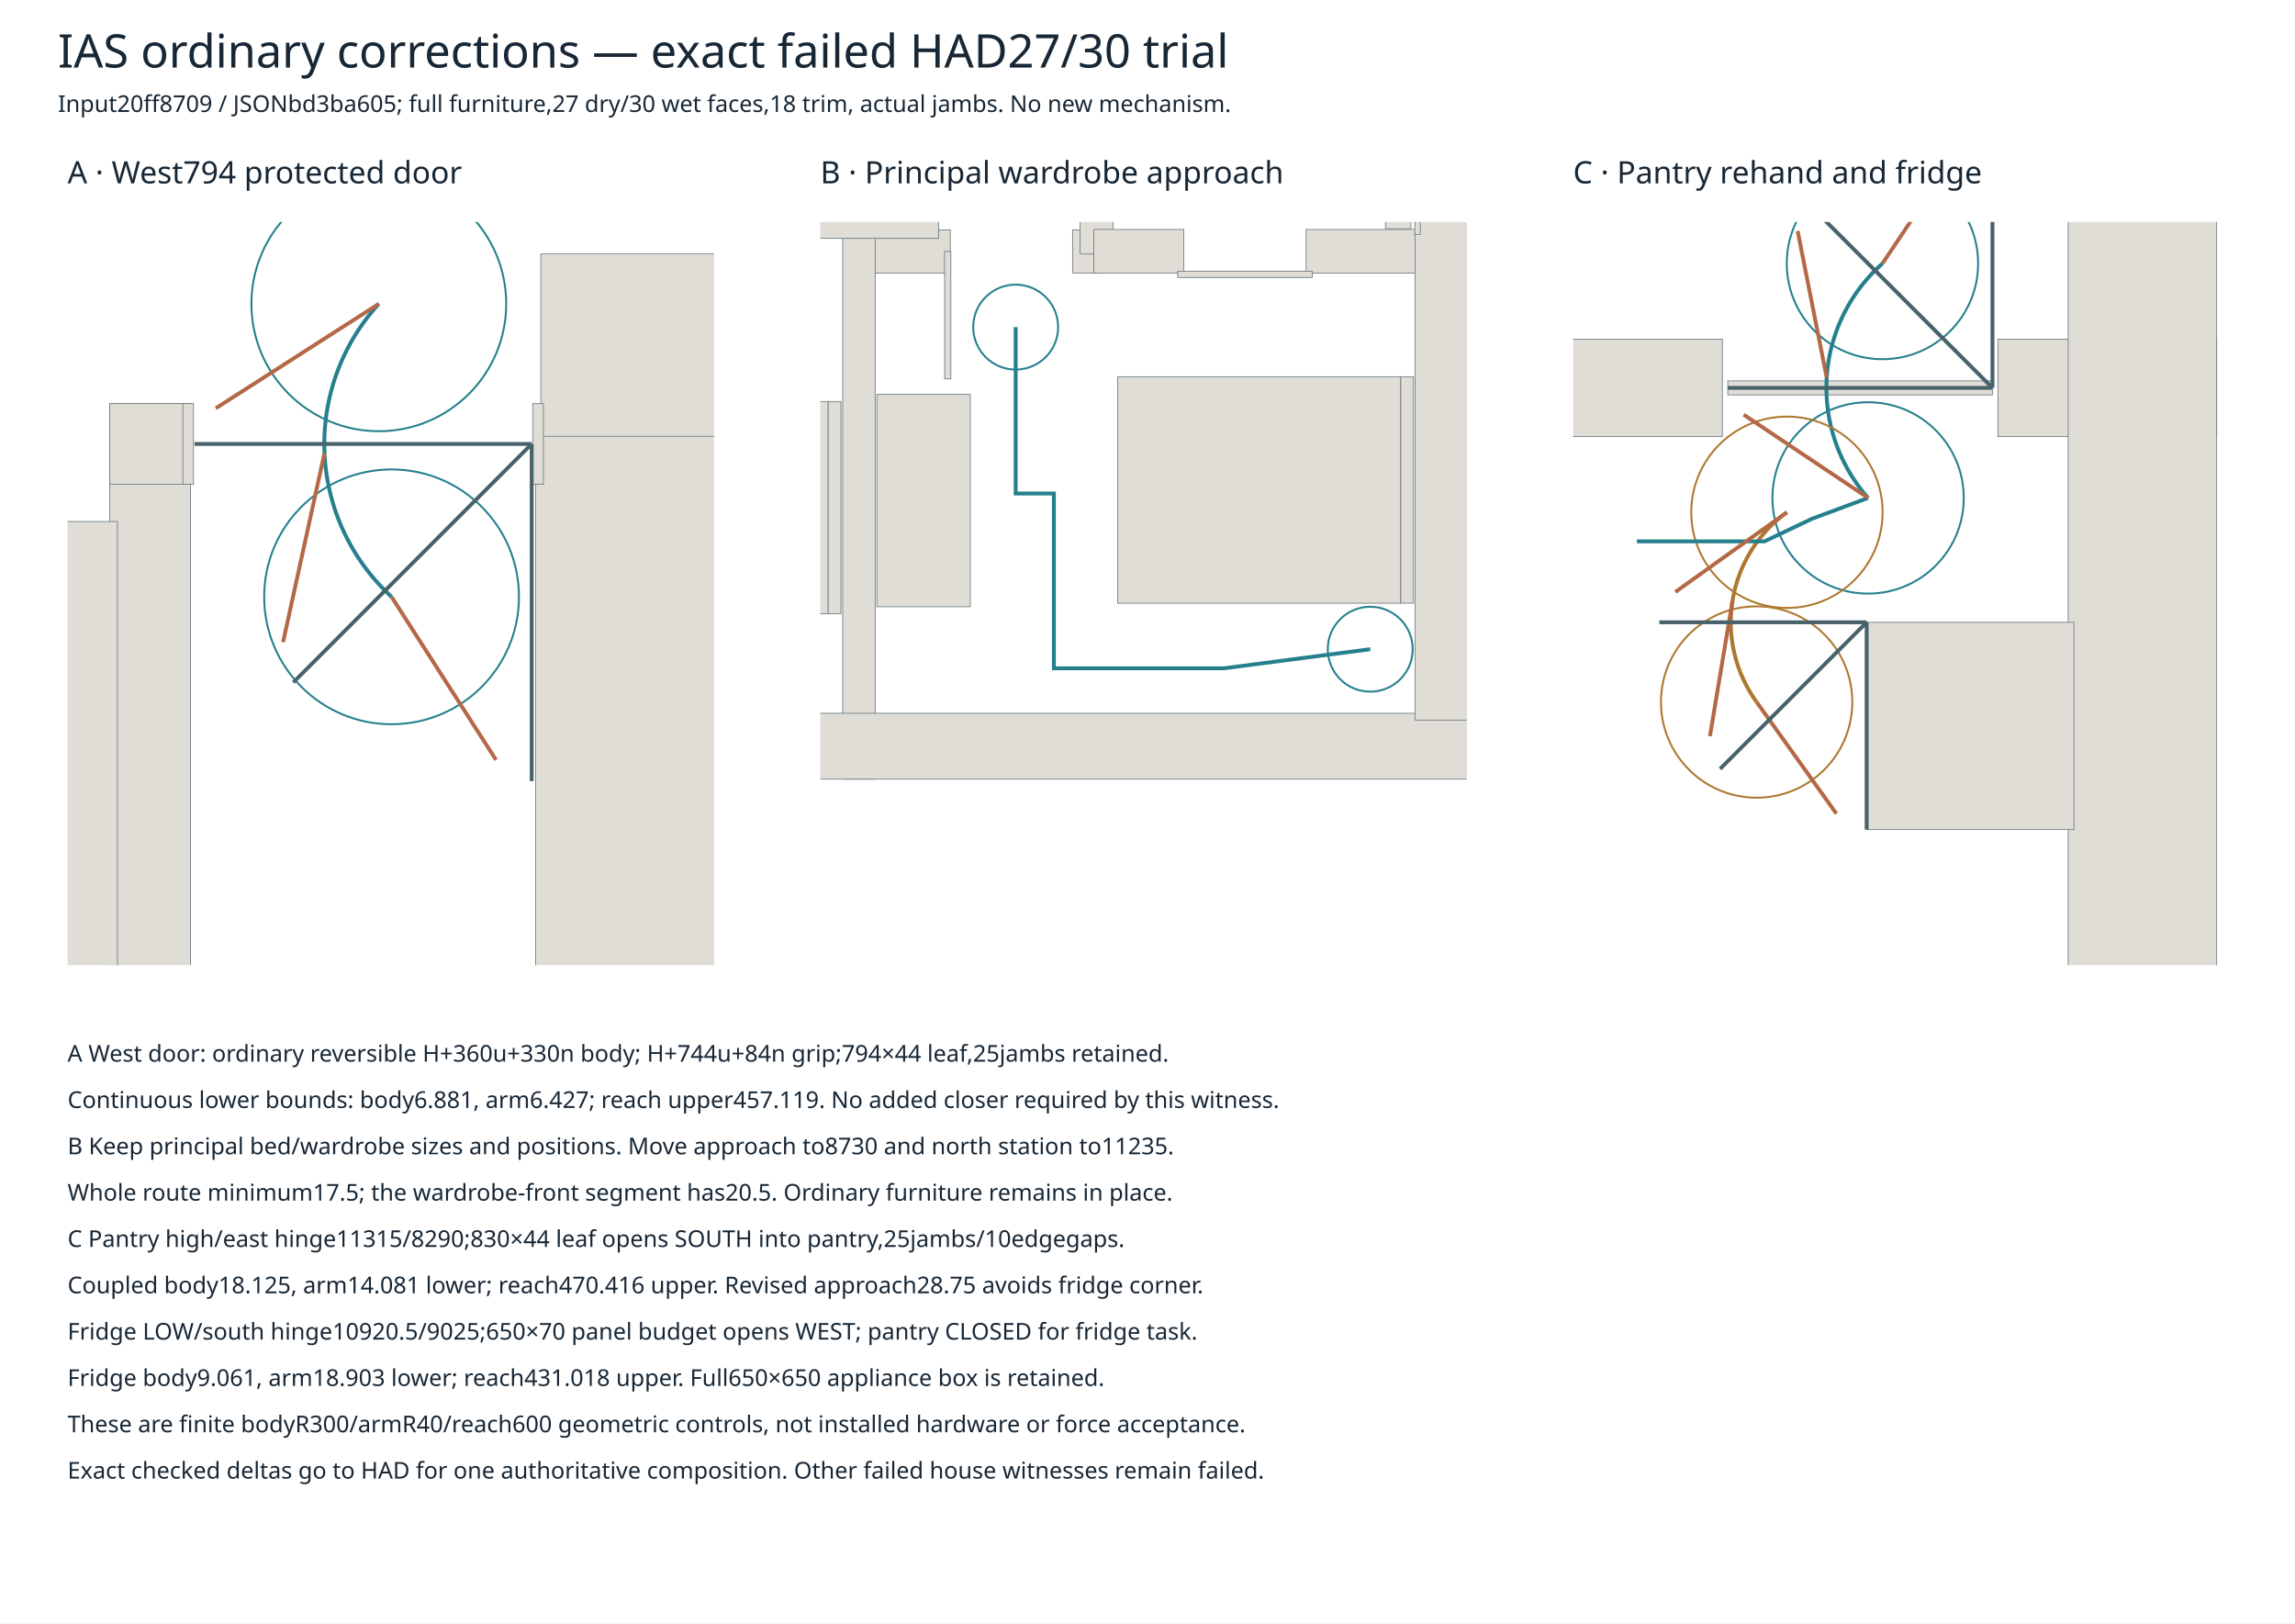
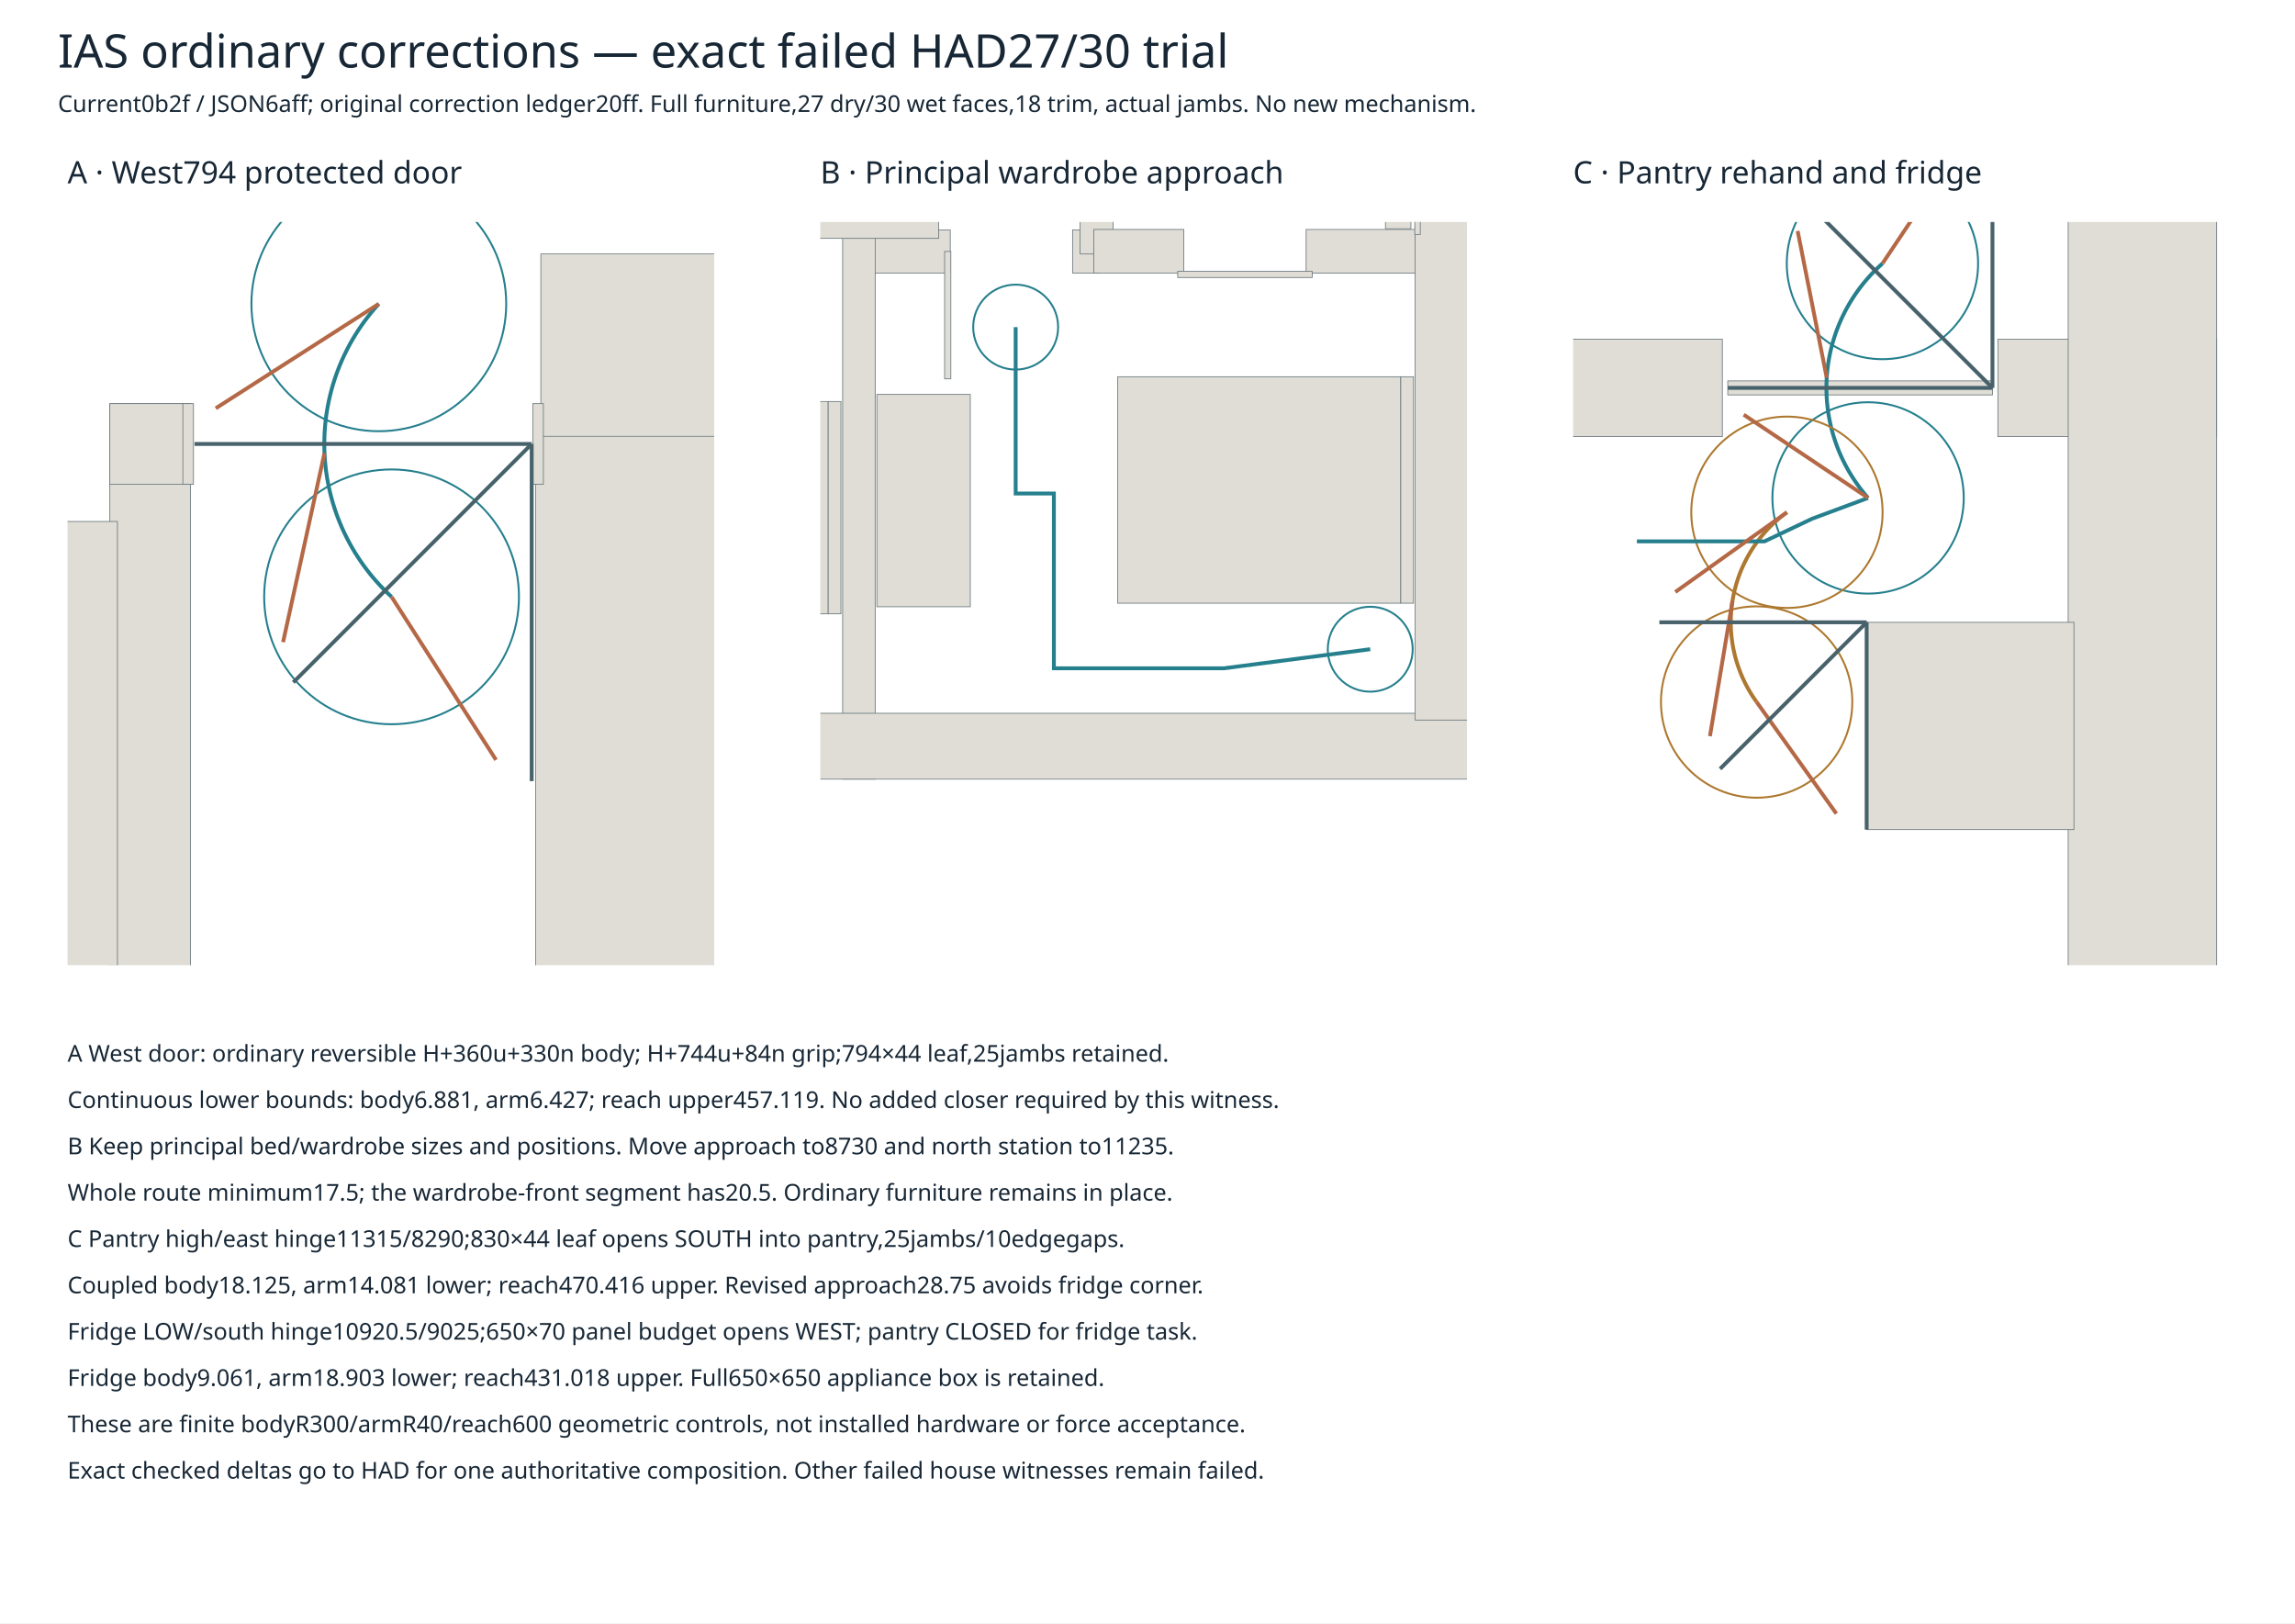
<svg xmlns="http://www.w3.org/2000/svg" width="1189mm" height="841mm" viewBox="0 0 1189 841">
  <rect width="1189" height="841" fill="white" />
  <style>text{font-family:sans-serif;fill:#172735}.n{font-size:12px}</style>
  <text x="30" y="35" font-size="24">IAS ordinary corrections — exact failed HAD27/30 trial</text>
-   <text x="30" y="58" class="n">Input20ff8709 / JSONbd3ba605; full furniture,27 dry/30 wet faces,18 trim, actual jambs. No new mechanism.</text>
+   <text x="30" y="58" class="n">Current0b2f / JSON6aff; original correction ledger20ff. Full furniture,27 dry/30 wet faces,18 trim, actual jambs. No new mechanism.</text>
  <text x="35" y="95" font-size="16">A · West794 protected door</text>
  <defs>
    <clipPath id="c35">
      <rect x="35" y="115" width="335" height="385" />
    </clipPath>
  </defs>
  <g clip-path="url(#c35)">
    <rect x="471.7" y="-708.96" width="50.6" height="271.92" fill="#dfddd5" stroke="#6b787e" stroke-width=".4" />
    <rect x="471.7" y="-444.96" width="50.6" height="117.92" fill="#dfddd5" stroke="#6b787e" stroke-width=".4" />
    <rect x="471.7" y="-158.96" width="50.6" height="40.92" fill="#dfddd5" stroke="#6b787e" stroke-width=".4" />
    <rect x="163.7" y="-444.96" width="50.6" height="326.92" fill="#dfddd5" stroke="#6b787e" stroke-width=".4" />
    <rect x="185.04" y="-466.3" width="315.92" height="50.6" fill="#dfddd5" stroke="#6b787e" stroke-width=".4" />
    <rect x="56.89" y="-147.3" width="444.07" height="50.6" fill="#dfddd5" stroke="#6b787e" stroke-width=".4" />
    <rect x="35.55" y="-125.96" width="50.6" height="139.37" fill="#dfddd5" stroke="#6b787e" stroke-width=".4" />
    <rect x="-562.96" y="-15.85" width="304.92" height="50.6" fill="#dfddd5" stroke="#6b787e" stroke-width=".4" />
    <rect x="-67.96" y="-15.85" width="132.77" height="50.6" fill="#dfddd5" stroke="#6b787e" stroke-width=".4" />
    <rect x="999.7" y="-708.96" width="51.26" height="590.92" fill="#dfddd5" stroke="#6b787e" stroke-width=".4" />
    <rect x="1021.04" y="-147.96" width="106.92" height="51.26" fill="#dfddd5" stroke="#6b787e" stroke-width=".4" />
    <rect x="1318.04" y="-147.96" width="172.92" height="51.26" fill="#dfddd5" stroke="#6b787e" stroke-width=".4" />
    <rect x="1461.7" y="-708.96" width="50.6" height="612.92" fill="#dfddd5" stroke="#6b787e" stroke-width=".4" />
    <rect x="1461.7" y="94.04" width="50.6" height="1028.72" fill="#dfddd5" stroke="#6b787e" stroke-width=".4" />
    <rect x="1483.04" y="-169.3" width="216.92" height="50.6" fill="#dfddd5" stroke="#6b787e" stroke-width=".4" />
    <rect x="1890.04" y="-169.3" width="194.92" height="50.6" fill="#dfddd5" stroke="#6b787e" stroke-width=".4" />
    <rect x="1483.04" y="83.7" width="84.92" height="50.6" fill="#dfddd5" stroke="#6b787e" stroke-width=".4" />
    <rect x="1868.04" y="83.7" width="216.92" height="50.6" fill="#dfddd5" stroke="#6b787e" stroke-width=".4" />
    <rect x="1483.04" y="699.7" width="601.92" height="50.6" fill="#dfddd5" stroke="#6b787e" stroke-width=".4" />
    <rect x="-562.96" y="1217.25" width="689.92" height="50.6" fill="#dfddd5" stroke="#6b787e" stroke-width=".4" />
    <rect x="317.04" y="1217.25" width="90.97" height="50.6" fill="#dfddd5" stroke="#6b787e" stroke-width=".4" />
    <rect x="1098.59" y="1085.25" width="161.37" height="67.1" fill="#dfddd5" stroke="#6b787e" stroke-width=".4" />
    <rect x="1450.04" y="1085.25" width="293.92" height="67.1" fill="#dfddd5" stroke="#6b787e" stroke-width=".4" />
    <rect x="1934.04" y="1085.25" width="150.92" height="67.1" fill="#dfddd5" stroke="#6b787e" stroke-width=".4" />
    <rect x="378.75" y="996.04" width="122.21" height="942.92" fill="#dfddd5" stroke="#6b787e" stroke-width=".4" />
    <rect x="1021.04" y="996.04" width="122.21" height="942.92" fill="#dfddd5" stroke="#6b787e" stroke-width=".4" />
    <rect x="56.89" y="209.1" width="41.8" height="1058.75" fill="#dfddd5" stroke="#6b787e" stroke-width=".4" />
    <rect x="56.89" y="209.1" width="41.8" height="41.8" fill="#dfddd5" stroke="#6b787e" stroke-width=".4" />
    <rect x="1199.79" y="209.1" width="58.245" height="41.8" fill="#dfddd5" stroke="#6b787e" stroke-width=".4" />
    <rect x="1448.115" y="209.1" width="58.245" height="41.8" fill="#dfddd5" stroke="#6b787e" stroke-width=".4" />
    <rect x="-562.96" y="-708.96" width="1129.92" height="102.41" fill="#dfddd5" stroke="#6b787e" stroke-width=".4" />
    <rect x="955.04" y="-708.96" width="1129.92" height="102.41" fill="#dfddd5" stroke="#6b787e" stroke-width=".4" />
    <rect x="-562.96" y="1836.55" width="1002.32" height="102.41" fill="#dfddd5" stroke="#6b787e" stroke-width=".4" />
    <rect x="1082.64" y="1836.55" width="1002.32" height="102.41" fill="#dfddd5" stroke="#6b787e" stroke-width=".4" />
    <rect x="-562.96" y="-617.11" width="102.41" height="2464.22" fill="#dfddd5" stroke="#6b787e" stroke-width=".4" />
    <rect x="1982.55" y="-617.11" width="102.41" height="774.07" fill="#dfddd5" stroke="#6b787e" stroke-width=".4" />
    <rect x="1982.55" y="457.04" width="102.41" height="1390.07" fill="#dfddd5" stroke="#6b787e" stroke-width=".4" />
    <rect x="280.19" y="131.55" width="286.77" height="102.41" fill="#dfddd5" stroke="#6b787e" stroke-width=".4" />
    <rect x="955.04" y="131.55" width="286.77" height="102.41" fill="#dfddd5" stroke="#6b787e" stroke-width=".4" />
    <rect x="280.19" y="996.04" width="159.17" height="102.41" fill="#dfddd5" stroke="#6b787e" stroke-width=".4" />
    <rect x="1082.64" y="996.04" width="159.17" height="102.41" fill="#dfddd5" stroke="#6b787e" stroke-width=".4" />
    <rect x="277.55" y="226.04" width="102.41" height="777.92" fill="#dfddd5" stroke="#6b787e" stroke-width=".4" />
    <rect x="1142.04" y="226.04" width="102.41" height="777.92" fill="#dfddd5" stroke="#6b787e" stroke-width=".4" />
    <rect x="41.05" y="1183.15" width="77" height="118.8" fill="#dfddd5" stroke="#6b787e" stroke-width=".4" />
    <rect x="41.05" y="1768.35" width="77" height="112.86" fill="#dfddd5" stroke="#6b787e" stroke-width=".4" />
    <rect x="60.85" y="854.25" width="64.9" height="74.8" fill="#dfddd5" stroke="#6b787e" stroke-width=".4" />
    <rect x="-427" y="-573" width="352" height="154" fill="#dfddd5" stroke="#6b787e" stroke-width=".4" />
-     <rect x="-339" y="-397" width="220" height="198" fill="#dfddd5" stroke="#6b787e" stroke-width=".4" />
+     <rect x="-361" y="-397" width="220" height="198" fill="#dfddd5" stroke="#6b787e" stroke-width=".4" />
    <rect x="219.25" y="-410.75" width="247.5" height="132" fill="#dfddd5" stroke="#6b787e" stroke-width=".4" />
    <rect x="1355" y="-573" width="88" height="143" fill="#dfddd5" stroke="#6b787e" stroke-width=".4" />
    <rect x="1080" y="-573" width="88" height="88" fill="#dfddd5" stroke="#6b787e" stroke-width=".4" />
    <rect x="1527.7" y="153" width="154" height="154" fill="#dfddd5" stroke="#6b787e" stroke-width=".4" />
    <rect x="1511.2" y="329" width="121" height="154" fill="#dfddd5" stroke="#6b787e" stroke-width=".4" />
    <rect x="1610.75" y="516" width="125.4" height="159.5" fill="#dfddd5" stroke="#6b787e" stroke-width=".4" />
    <rect x="1505.7" y="791" width="132" height="253" fill="#dfddd5" stroke="#6b787e" stroke-width=".4" />
    <rect x="-467.15" y="1671" width="66" height="165" fill="#dfddd5" stroke="#6b787e" stroke-width=".4" />
    <rect x="-383" y="1275" width="187" height="418" fill="#dfddd5" stroke="#6b787e" stroke-width=".4" />
-     <rect x="-163" y="1627" width="66" height="66" fill="#dfddd5" stroke="#6b787e" stroke-width=".4" />
-     <rect x="189.66" y="1418" width="165" height="418" fill="#dfddd5" stroke="#6b787e" stroke-width=".4" />
-     <rect x="101" y="1429" width="66" height="66" fill="#dfddd5" stroke="#6b787e" stroke-width=".4" />
+     <rect x="-383" y="1698.5" width="66" height="66" fill="#dfddd5" stroke="#6b787e" stroke-width=".4" />
+     <rect x="-44.75" y="1451" width="418" height="165" fill="#dfddd5" stroke="#6b787e" stroke-width=".4" />
+     <rect x="299" y="1374" width="66" height="66" fill="#dfddd5" stroke="#6b787e" stroke-width=".4" />
    <rect x="1311" y="1297" width="176" height="264" fill="#dfddd5" stroke="#6b787e" stroke-width=".4" />
    <rect x="1201" y="1308" width="110" height="110" fill="#dfddd5" stroke="#6b787e" stroke-width=".4" />
    <rect x="1201" y="1440" width="110" height="110" fill="#dfddd5" stroke="#6b787e" stroke-width=".4" />
    <rect x="1487" y="1308" width="110" height="110" fill="#dfddd5" stroke="#6b787e" stroke-width=".4" />
    <rect x="1487" y="1440" width="110" height="110" fill="#dfddd5" stroke="#6b787e" stroke-width=".4" />
    <rect x="1355" y="1708.51" width="198" height="132" fill="#dfddd5" stroke="#6b787e" stroke-width=".4" />
    <rect x="1817" y="1708.51" width="132" height="132" fill="#dfddd5" stroke="#6b787e" stroke-width=".4" />
    <rect x="1843.51" y="1280.5" width="143" height="143" fill="#dfddd5" stroke="#6b787e" stroke-width=".4" />
    <rect x="-467.15" y="270.15" width="528" height="953.7" fill="#dfddd5" stroke="#6b787e" stroke-width=".4" />
    <rect x="376" y="230" width="770" height="770" fill="#dfddd5" stroke="#6b787e" stroke-width=".4" />
    <rect x="1441.185" y="230" width="9.68" height="185.9" fill="#dfddd5" stroke="#6b787e" stroke-width=".4" />
    <rect x="94.73" y="209.1" width="5.5" height="41.8" fill="#dfddd5" stroke="#6b787e" stroke-width=".4" />
    <rect x="276.01" y="209.1" width="5.5" height="41.8" fill="#dfddd5" stroke="#6b787e" stroke-width=".4" />
    <polyline points="196.26,157.4 195.005,158.793 193.775,160.208 192.569,161.645 191.389,163.102 190.234,164.579 189.105,166.076 188.003,167.593 186.927,169.129 185.878,170.683 184.856,172.256 183.862,173.846 182.896,175.453 181.958,177.077 181.049,178.717 180.168,180.372 179.317,182.043 178.494,183.728 177.702,185.427 176.939,187.14 176.206,188.866 175.503,190.605 174.831,192.355 174.189,194.117 173.578,195.89 172.998,197.673 172.45,199.467 171.933,201.269 171.447,203.08 170.993,204.9 170.571,206.727 170.181,208.561 169.822,210.401 169.496,212.248 169.203,214.1 168.942,215.957 168.713,217.818 168.516,219.683 168.353,221.551 168.221,223.421 168.123,225.294 168.057,227.168 168.024,229.043 168.024,230.918 168.056,232.793 168.121,234.667 168.219,236.54 168.349,238.41 168.513,240.278 168.708,242.143 168.936,244.004 169.197,245.861 169.49,247.713 169.815,249.56 170.173,251.401 170.562,253.235 170.984,255.062 171.437,256.882 171.922,258.693 172.439,260.496 172.987,262.289 173.566,264.073 174.176,265.846 174.817,267.608 175.489,269.359 176.191,271.097 176.923,272.824 177.685,274.537 178.478,276.237 179.299,277.922 180.15,279.593 181.03,281.249 181.939,282.889 182.876,284.513 183.842,286.121 184.835,287.711 185.856,289.284 186.905,290.839 187.98,292.375 189.082,293.892 190.21,295.39 191.364,296.868 192.544,298.325 193.749,299.762 194.979,301.177 196.234,302.571 197.512,303.943 198.814,305.292 200.14,306.618 201.489,307.921 202.86,309.2" fill="none" stroke="#257f8d" stroke-width="2" />
    <circle cx="196.26" cy="157.4" r="66" fill="none" stroke="#257f8d" />
    <circle cx="202.86" cy="309.2" r="66" fill="none" stroke="#257f8d" />
    <polyline points="275.46,230 100.78,230" fill="none" stroke="#48626b" stroke-width="2" />
    <polyline points="196.26,157.4 111.78,211.52" fill="none" stroke="#b46846" stroke-width="2" />
    <polyline points="275.46,230 151.943,353.517" fill="none" stroke="#48626b" stroke-width="2" />
    <polyline points="168.121,234.667 146.653,332.672" fill="none" stroke="#b46846" stroke-width="2" />
    <polyline points="275.46,230 275.46,404.68" fill="none" stroke="#48626b" stroke-width="2" />
    <polyline points="202.86,309.2 256.98,393.68" fill="none" stroke="#b46846" stroke-width="2" />
  </g>
  <text x="425" y="95" font-size="16">B · Principal wardrobe approach</text>
  <defs>
    <clipPath id="c425">
      <rect x="425" y="115" width="335" height="385" />
    </clipPath>
  </defs>
  <g clip-path="url(#c425)">
    <rect x="229.567" y="-478.987" width="16.867" height="196.973" fill="#dfddd5" stroke="#6b787e" stroke-width=".4" />
    <rect x="91.297" y="-291.767" width="49.023" height="16.867" fill="#dfddd5" stroke="#6b787e" stroke-width=".4" />
    <rect x="203.68" y="-291.767" width="35.64" height="16.867" fill="#dfddd5" stroke="#6b787e" stroke-width=".4" />
    <rect x="84.183" y="-284.653" width="16.867" height="46.457" fill="#dfddd5" stroke="#6b787e" stroke-width=".4" />
    <rect x="-115.32" y="-247.95" width="209.257" height="16.867" fill="#dfddd5" stroke="#6b787e" stroke-width=".4" />
    <rect x="405.567" y="-478.987" width="16.867" height="196.973" fill="#dfddd5" stroke="#6b787e" stroke-width=".4" />
    <rect x="412.68" y="-291.767" width="79.64" height="16.867" fill="#dfddd5" stroke="#6b787e" stroke-width=".4" />
    <rect x="555.68" y="-291.767" width="13.64" height="16.867" fill="#dfddd5" stroke="#6b787e" stroke-width=".4" />
    <rect x="559.567" y="-284.653" width="16.867" height="207.973" fill="#dfddd5" stroke="#6b787e" stroke-width=".4" />
    <rect x="559.567" y="-13.32" width="16.867" height="13.64" fill="#dfddd5" stroke="#6b787e" stroke-width=".4" />
    <rect x="566.68" y="-214.767" width="200.64" height="17.087" fill="#dfddd5" stroke="#6b787e" stroke-width=".4" />
    <rect x="566.68" y="-9.653" width="200.64" height="17.307" fill="#dfddd5" stroke="#6b787e" stroke-width=".4" />
    <rect x="-115.32" y="163.083" width="229.973" height="16.867" fill="#dfddd5" stroke="#6b787e" stroke-width=".4" />
    <rect x="178.013" y="163.083" width="30.323" height="16.867" fill="#dfddd5" stroke="#6b787e" stroke-width=".4" />
    <rect x="198.583" y="108.597" width="16.867" height="64.24" fill="#dfddd5" stroke="#6b787e" stroke-width=".4" />
    <rect x="438.53" y="119.083" width="53.79" height="22.367" fill="#dfddd5" stroke="#6b787e" stroke-width=".4" />
    <rect x="555.68" y="119.083" width="13.64" height="22.367" fill="#dfddd5" stroke="#6b787e" stroke-width=".4" />
    <rect x="436.55" y="119.963" width="16.867" height="283.69" fill="#dfddd5" stroke="#6b787e" stroke-width=".4" />
    <rect x="90.197" y="170.197" width="17.087" height="112.457" fill="#dfddd5" stroke="#6b787e" stroke-width=".4" />
    <rect x="90.197" y="346.013" width="17.087" height="57.64" fill="#dfddd5" stroke="#6b787e" stroke-width=".4" />
    <rect x="559.567" y="-2.32" width="17.087" height="133.907" fill="#dfddd5" stroke="#6b787e" stroke-width=".4" />
    <rect x="566.68" y="118.863" width="46.64" height="22.587" fill="#dfddd5" stroke="#6b787e" stroke-width=".4" />
    <rect x="676.68" y="118.863" width="90.64" height="22.587" fill="#dfddd5" stroke="#6b787e" stroke-width=".4" />
    <rect x="-115.32" y="-478.987" width="882.64" height="34.137" fill="#dfddd5" stroke="#6b787e" stroke-width=".4" />
    <rect x="-115.32" y="369.517" width="882.64" height="34.137" fill="#dfddd5" stroke="#6b787e" stroke-width=".4" />
    <rect x="-115.32" y="-448.37" width="34.137" height="821.407" fill="#dfddd5" stroke="#6b787e" stroke-width=".4" />
    <rect x="733.183" y="-448.37" width="34.137" height="821.407" fill="#dfddd5" stroke="#6b787e" stroke-width=".4" />
    <rect x="165.73" y="-198.817" width="320.54" height="34.137" fill="#dfddd5" stroke="#6b787e" stroke-width=".4" />
    <rect x="165.73" y="89.347" width="320.54" height="34.137" fill="#dfddd5" stroke="#6b787e" stroke-width=".4" />
    <rect x="164.85" y="-167.32" width="34.137" height="259.307" fill="#dfddd5" stroke="#6b787e" stroke-width=".4" />
    <rect x="453.013" y="-167.32" width="34.137" height="259.307" fill="#dfddd5" stroke="#6b787e" stroke-width=".4" />
    <rect x="732.963" y="5.013" width="2.86" height="116.49" fill="#dfddd5" stroke="#6b787e" stroke-width=".4" />
    <rect x="-31.5" y="-399.75" width="66" height="146.667" fill="#dfddd5" stroke="#6b787e" stroke-width=".4" />
    <rect x="-31.5" y="-253.083" width="66" height="7.333" fill="#dfddd5" stroke="#6b787e" stroke-width=".4" />
    <rect x="183.367" y="-403.05" width="48.4" height="66" fill="#dfddd5" stroke="#6b787e" stroke-width=".4" />
    <rect x="621.808" y="-365.833" width="66" height="146.667" fill="#dfddd5" stroke="#6b787e" stroke-width=".4" />
    <rect x="621.808" y="-219.167" width="66" height="6.6" fill="#dfddd5" stroke="#6b787e" stroke-width=".4" />
    <rect x="420.233" y="-403.05" width="48.4" height="110" fill="#dfddd5" stroke="#6b787e" stroke-width=".4" />
    <rect x="282.403" y="208" width="146.667" height="110" fill="#dfddd5" stroke="#6b787e" stroke-width=".4" />
    <rect x="429.07" y="208" width="6.6" height="110" fill="#dfddd5" stroke="#6b787e" stroke-width=".4" />
    <rect x="109.08" y="241" width="110" height="48.4" fill="#dfddd5" stroke="#6b787e" stroke-width=".4" />
    <rect x="579.037" y="195.167" width="146.667" height="117.333" fill="#dfddd5" stroke="#6b787e" stroke-width=".4" />
    <rect x="725.703" y="195.167" width="6.6" height="117.333" fill="#dfddd5" stroke="#6b787e" stroke-width=".4" />
    <rect x="454.297" y="204.333" width="48.4" height="110" fill="#dfddd5" stroke="#6b787e" stroke-width=".4" />
    <rect x="18.183" y="178.85" width="73.333" height="73.333" fill="#dfddd5" stroke="#6b787e" stroke-width=".4" />
    <rect x="-61.383" y="329" width="41.067" height="26.033" fill="#dfddd5" stroke="#6b787e" stroke-width=".4" />
    <rect x="-40.667" y="178.85" width="29.333" height="16.133" fill="#dfddd5" stroke="#6b787e" stroke-width=".4" />
    <rect x="-83.383" y="314.333" width="22" height="55" fill="#dfddd5" stroke="#6b787e" stroke-width=".4" />
    <rect x="-83.383" y="251.083" width="11" height="63.25" fill="#dfddd5" stroke="#6b787e" stroke-width=".4" />
    <rect x="575.333" y="6.333" width="66" height="66" fill="#dfddd5" stroke="#6b787e" stroke-width=".4" />
    <rect x="690.65" y="65.917" width="26.033" height="41.067" fill="#dfddd5" stroke="#6b787e" stroke-width=".4" />
    <rect x="575.333" y="79.667" width="24.933" height="33" fill="#dfddd5" stroke="#6b787e" stroke-width=".4" />
    <rect x="579.733" y="-199" width="124.667" height="51.333" fill="#dfddd5" stroke="#6b787e" stroke-width=".4" />
    <rect x="676.35" y="-52.333" width="41.067" height="26.033" fill="#dfddd5" stroke="#6b787e" stroke-width=".4" />
    <rect x="709.35" y="-89" width="24.933" height="33" fill="#dfddd5" stroke="#6b787e" stroke-width=".4" />
    <rect x="575.113" y="-134.833" width="44" height="55" fill="#dfddd5" stroke="#6b787e" stroke-width=".4" />
    <rect x="717.783" y="105.333" width="13.2" height="13.2" fill="#dfddd5" stroke="#6b787e" stroke-width=".4" />
    <rect x="717.783" y="-24.467" width="13.2" height="13.2" fill="#dfddd5" stroke="#6b787e" stroke-width=".4" />
    <rect x="-83.383" y="-152.617" width="176" height="317.9" fill="#dfddd5" stroke="#6b787e" stroke-width=".4" />
    <rect x="197.667" y="-166" width="256.667" height="256.667" fill="#dfddd5" stroke="#6b787e" stroke-width=".4" />
    <rect x="244.233" y="-447.05" width="163.533" height="169.95" fill="#dfddd5" stroke="#6b787e" stroke-width=".4" />
+     <rect x="92.617" y="-152.617" width="3.667" height="317.02" fill="#dfddd5" stroke="#6b787e" stroke-width=".4" />
+     <rect x="240.567" y="-446.17" width="3.667" height="169.07" fill="#dfddd5" stroke="#6b787e" stroke-width=".4" />
+     <rect x="407.767" y="-446.17" width="3.667" height="169.07" fill="#dfddd5" stroke="#6b787e" stroke-width=".4" />
+     <rect x="244.233" y="-277.1" width="163.533" height="3.667" fill="#dfddd5" stroke="#6b787e" stroke-width=".4" />
+     <rect x="87.483" y="-176.083" width="8.8" height="2.933" fill="#dfddd5" stroke="#6b787e" stroke-width=".4" />
    <rect x="111.72" y="171.517" width="3.227" height="66" fill="#dfddd5" stroke="#6b787e" stroke-width=".4" />
    <rect x="489.387" y="130.267" width="3.227" height="66" fill="#dfddd5" stroke="#6b787e" stroke-width=".4" />
    <rect x="610.167" y="140.533" width="69.667" height="3.227" fill="#dfddd5" stroke="#6b787e" stroke-width=".4" />
    <polyline points="526.2,169.463 526.2,255.667 546,255.667 546,346.233 634,346.233 709.9,336.333" fill="none" stroke="#257f8d" stroke-width="2" />
    <circle cx="526.2" cy="169.463" r="22" fill="none" stroke="#257f8d" />
    <circle cx="709.9" cy="336.333" r="22" fill="none" stroke="#257f8d" />
  </g>
  <text x="815" y="95" font-size="16">C · Pantry rehand and fridge</text>
  <defs>
    <clipPath id="c815">
      <rect x="815" y="115" width="335" height="385" />
    </clipPath>
  </defs>
  <g clip-path="url(#c815)">
    <rect x="-63.13" y="-1171.67" width="38" height="204.209" fill="#dfddd5" stroke="#6b787e" stroke-width=".4" />
    <rect x="-63.13" y="-973.409" width="38" height="88.557" fill="#dfddd5" stroke="#6b787e" stroke-width=".4" />
    <rect x="-63.13" y="-758.626" width="38" height="30.73" fill="#dfddd5" stroke="#6b787e" stroke-width=".4" />
    <rect x="-294.435" y="-973.409" width="38" height="245.513" fill="#dfddd5" stroke="#6b787e" stroke-width=".4" />
    <rect x="-278.409" y="-989.435" width="237.252" height="38" fill="#dfddd5" stroke="#6b787e" stroke-width=".4" />
    <rect x="-374.648" y="-749.87" width="333.491" height="38" fill="#dfddd5" stroke="#6b787e" stroke-width=".4" />
    <rect x="-390.674" y="-733.843" width="38" height="104.665" fill="#dfddd5" stroke="#6b787e" stroke-width=".4" />
    <rect x="-840.148" y="-651.152" width="228.991" height="38" fill="#dfddd5" stroke="#6b787e" stroke-width=".4" />
    <rect x="-468.409" y="-651.152" width="99.709" height="38" fill="#dfddd5" stroke="#6b787e" stroke-width=".4" />
    <rect x="333.391" y="-1171.67" width="38.496" height="443.774" fill="#dfddd5" stroke="#6b787e" stroke-width=".4" />
    <rect x="349.417" y="-750.365" width="80.296" height="38.496" fill="#dfddd5" stroke="#6b787e" stroke-width=".4" />
    <rect x="572.461" y="-750.365" width="129.861" height="38.496" fill="#dfddd5" stroke="#6b787e" stroke-width=".4" />
    <rect x="680.348" y="-1171.67" width="38" height="460.296" fill="#dfddd5" stroke="#6b787e" stroke-width=".4" />
    <rect x="680.348" y="-568.626" width="38" height="772.557" fill="#dfddd5" stroke="#6b787e" stroke-width=".4" />
    <rect x="696.374" y="-766.391" width="162.904" height="38" fill="#dfddd5" stroke="#6b787e" stroke-width=".4" />
    <rect x="1002.026" y="-766.391" width="146.383" height="38" fill="#dfddd5" stroke="#6b787e" stroke-width=".4" />
    <rect x="696.374" y="-576.391" width="63.774" height="38" fill="#dfddd5" stroke="#6b787e" stroke-width=".4" />
    <rect x="985.504" y="-576.391" width="162.904" height="38" fill="#dfddd5" stroke="#6b787e" stroke-width=".4" />
    <rect x="696.374" y="-113.783" width="452.035" height="38" fill="#dfddd5" stroke="#6b787e" stroke-width=".4" />
    <rect x="-840.148" y="274.891" width="518.122" height="38" fill="#dfddd5" stroke="#6b787e" stroke-width=".4" />
    <rect x="-179.278" y="274.891" width="68.317" height="38" fill="#dfddd5" stroke="#6b787e" stroke-width=".4" />
    <rect x="407.657" y="175.761" width="121.187" height="50.391" fill="#dfddd5" stroke="#6b787e" stroke-width=".4" />
    <rect x="671.591" y="175.761" width="220.73" height="50.391" fill="#dfddd5" stroke="#6b787e" stroke-width=".4" />
    <rect x="1035.07" y="175.761" width="113.339" height="50.391" fill="#dfddd5" stroke="#6b787e" stroke-width=".4" />
    <rect x="-132.935" y="108.765" width="91.778" height="708.122" fill="#dfddd5" stroke="#6b787e" stroke-width=".4" />
    <rect x="349.417" y="108.765" width="91.778" height="708.122" fill="#dfddd5" stroke="#6b787e" stroke-width=".4" />
    <rect x="-374.648" y="-482.217" width="31.391" height="795.109" fill="#dfddd5" stroke="#6b787e" stroke-width=".4" />
    <rect x="-374.648" y="-482.217" width="31.391" height="31.391" fill="#dfddd5" stroke="#6b787e" stroke-width=".4" />
    <rect x="483.657" y="-482.217" width="43.741" height="31.391" fill="#dfddd5" stroke="#6b787e" stroke-width=".4" />
    <rect x="670.146" y="-482.217" width="43.741" height="31.391" fill="#dfddd5" stroke="#6b787e" stroke-width=".4" />
    <rect x="-840.148" y="-1171.67" width="848.557" height="76.909" fill="#dfddd5" stroke="#6b787e" stroke-width=".4" />
    <rect x="299.852" y="-1171.67" width="848.557" height="76.909" fill="#dfddd5" stroke="#6b787e" stroke-width=".4" />
    <rect x="-840.148" y="739.978" width="752.73" height="76.909" fill="#dfddd5" stroke="#6b787e" stroke-width=".4" />
    <rect x="395.678" y="739.978" width="752.73" height="76.909" fill="#dfddd5" stroke="#6b787e" stroke-width=".4" />
    <rect x="-840.148" y="-1102.691" width="76.909" height="1850.6" fill="#dfddd5" stroke="#6b787e" stroke-width=".4" />
    <rect x="1071.5" y="-1102.691" width="76.909" height="581.317" fill="#dfddd5" stroke="#6b787e" stroke-width=".4" />
    <rect x="1071.5" y="-296.017" width="76.909" height="1043.926" fill="#dfddd5" stroke="#6b787e" stroke-width=".4" />
    <rect x="-206.952" y="-540.457" width="215.361" height="76.909" fill="#dfddd5" stroke="#6b787e" stroke-width=".4" />
    <rect x="299.852" y="-540.457" width="215.361" height="76.909" fill="#dfddd5" stroke="#6b787e" stroke-width=".4" />
    <rect x="-206.952" y="108.765" width="119.535" height="76.909" fill="#dfddd5" stroke="#6b787e" stroke-width=".4" />
    <rect x="395.678" y="108.765" width="119.535" height="76.909" fill="#dfddd5" stroke="#6b787e" stroke-width=".4" />
    <rect x="-208.935" y="-469.496" width="76.909" height="584.209" fill="#dfddd5" stroke="#6b787e" stroke-width=".4" />
    <rect x="440.287" y="-469.496" width="76.909" height="584.209" fill="#dfddd5" stroke="#6b787e" stroke-width=".4" />
    <rect x="-386.543" y="249.283" width="57.826" height="89.217" fill="#dfddd5" stroke="#6b787e" stroke-width=".4" />
    <rect x="-386.543" y="688.761" width="57.826" height="84.757" fill="#dfddd5" stroke="#6b787e" stroke-width=".4" />
    <rect x="-371.674" y="2.283" width="48.739" height="56.174" fill="#dfddd5" stroke="#6b787e" stroke-width=".4" />
    <rect x="-738.043" y="-1069.565" width="264.348" height="115.652" fill="#dfddd5" stroke="#6b787e" stroke-width=".4" />
-     <rect x="-671.957" y="-937.391" width="165.217" height="148.696" fill="#dfddd5" stroke="#6b787e" stroke-width=".4" />
+     <rect x="-688.478" y="-937.391" width="165.217" height="148.696" fill="#dfddd5" stroke="#6b787e" stroke-width=".4" />
    <rect x="-252.717" y="-947.717" width="185.87" height="99.13" fill="#dfddd5" stroke="#6b787e" stroke-width=".4" />
    <rect x="600.217" y="-1069.565" width="66.087" height="107.391" fill="#dfddd5" stroke="#6b787e" stroke-width=".4" />
    <rect x="393.696" y="-1069.565" width="66.087" height="66.087" fill="#dfddd5" stroke="#6b787e" stroke-width=".4" />
    <rect x="729.913" y="-524.348" width="115.652" height="115.652" fill="#dfddd5" stroke="#6b787e" stroke-width=".4" />
    <rect x="717.522" y="-392.174" width="90.87" height="115.652" fill="#dfddd5" stroke="#6b787e" stroke-width=".4" />
    <rect x="792.283" y="-251.739" width="94.174" height="119.783" fill="#dfddd5" stroke="#6b787e" stroke-width=".4" />
    <rect x="713.391" y="-45.217" width="99.13" height="190" fill="#dfddd5" stroke="#6b787e" stroke-width=".4" />
    <rect x="-768.196" y="615.652" width="49.565" height="123.913" fill="#dfddd5" stroke="#6b787e" stroke-width=".4" />
    <rect x="-705" y="318.261" width="140.435" height="313.913" fill="#dfddd5" stroke="#6b787e" stroke-width=".4" />
-     <rect x="-539.783" y="582.609" width="49.565" height="49.565" fill="#dfddd5" stroke="#6b787e" stroke-width=".4" />
-     <rect x="-274.939" y="425.652" width="123.913" height="313.913" fill="#dfddd5" stroke="#6b787e" stroke-width=".4" />
-     <rect x="-341.522" y="433.913" width="49.565" height="49.565" fill="#dfddd5" stroke="#6b787e" stroke-width=".4" />
+     <rect x="-705" y="636.304" width="49.565" height="49.565" fill="#dfddd5" stroke="#6b787e" stroke-width=".4" />
+     <rect x="-450.978" y="450.435" width="313.913" height="123.913" fill="#dfddd5" stroke="#6b787e" stroke-width=".4" />
+     <rect x="-192.826" y="392.609" width="49.565" height="49.565" fill="#dfddd5" stroke="#6b787e" stroke-width=".4" />
    <rect x="567.174" y="334.783" width="132.174" height="198.261" fill="#dfddd5" stroke="#6b787e" stroke-width=".4" />
    <rect x="484.565" y="343.043" width="82.609" height="82.609" fill="#dfddd5" stroke="#6b787e" stroke-width=".4" />
    <rect x="484.565" y="442.174" width="82.609" height="82.609" fill="#dfddd5" stroke="#6b787e" stroke-width=".4" />
    <rect x="699.348" y="343.043" width="82.609" height="82.609" fill="#dfddd5" stroke="#6b787e" stroke-width=".4" />
    <rect x="699.348" y="442.174" width="82.609" height="82.609" fill="#dfddd5" stroke="#6b787e" stroke-width=".4" />
    <rect x="600.217" y="643.822" width="148.696" height="99.13" fill="#dfddd5" stroke="#6b787e" stroke-width=".4" />
    <rect x="947.174" y="643.822" width="99.13" height="99.13" fill="#dfddd5" stroke="#6b787e" stroke-width=".4" />
    <rect x="967.083" y="322.391" width="107.391" height="107.391" fill="#dfddd5" stroke="#6b787e" stroke-width=".4" />
    <rect x="-768.196" y="-436.37" width="396.522" height="716.217" fill="#dfddd5" stroke="#6b787e" stroke-width=".4" />
    <rect x="-135" y="-466.522" width="578.261" height="578.261" fill="#dfddd5" stroke="#6b787e" stroke-width=".4" />
    <rect x="-214.139" y="-466.522" width="7.27" height="131.183" fill="#dfddd5" stroke="#6b787e" stroke-width=".4" />
    <rect x="664.941" y="-466.522" width="7.27" height="139.609" fill="#dfddd5" stroke="#6b787e" stroke-width=".4" />
    <rect x="895.13" y="197.322" width="137.13" height="7.27" fill="#dfddd5" stroke="#6b787e" stroke-width=".4" />
    <polyline points="967.826,257.957 966.841,256.823 965.876,255.673 964.931,254.506 964.007,253.323 963.103,252.124 962.221,250.909 961.36,249.679 960.52,248.434 959.703,247.175 958.907,245.902 958.134,244.615 957.383,243.314 956.655,242.001 955.951,240.675 955.269,239.337 954.611,237.988 953.976,236.627 953.366,235.255 952.779,233.873 952.217,232.481 951.679,231.079 951.165,229.668 950.677,228.249 950.213,226.821 949.774,225.385 949.36,223.941 948.972,222.491 948.608,221.034 948.271,219.571 947.959,218.103 947.672,216.629 947.412,215.15 947.177,213.667 946.968,212.18 946.785,210.69 946.628,209.197 946.498,207.701 946.393,206.203 946.314,204.704 946.262,203.203 946.236,201.702 946.236,200.2 946.262,198.699 946.315,197.199 946.394,195.699 946.498,194.202 946.629,192.706 946.786,191.213 946.969,189.722 947.178,188.236 947.413,186.753 947.674,185.274 947.961,183.8 948.273,182.331 948.611,180.868 948.974,179.412 949.363,177.961 949.777,176.518 950.216,175.082 950.68,173.654 951.169,172.235 951.683,170.824 952.221,169.422 952.783,168.03 953.37,166.648 953.981,165.276 954.615,163.916 955.274,162.566 955.955,161.228 956.66,159.903 957.388,158.59 958.139,157.289 958.913,156.002 959.708,154.729 960.526,153.47 961.366,152.225 962.227,150.995 963.11,149.781 964.013,148.582 964.938,147.399 965.883,146.232 966.848,145.082 967.833,143.949 968.838,142.833 969.862,141.735 970.905,140.655 971.967,139.593 973.047,138.55 974.145,137.526 975.261,136.522" fill="none" stroke="#257f8d" stroke-width="2" />
    <circle cx="967.826" cy="257.957" r="49.565" fill="none" stroke="#257f8d" />
    <circle cx="975.261" cy="136.522" r="49.565" fill="none" stroke="#257f8d" />
    <polyline points="910.083,363.696 909.37,362.695 908.676,361.681 907.999,360.656 907.34,359.619 906.7,358.571 906.077,357.511 905.474,356.441 904.889,355.361 904.323,354.27 903.776,353.17 903.249,352.061 902.741,350.942 902.252,349.815 901.783,348.679 901.334,347.536 900.906,346.384 900.497,345.226 900.109,344.06 899.741,342.888 899.393,341.71 899.066,340.525 898.76,339.335 898.475,338.14 898.211,336.941 897.967,335.737 897.745,334.528 897.543,333.316 897.363,332.101 897.205,330.883 897.067,329.662 896.951,328.439 896.856,327.214 896.782,325.988 896.73,324.76 896.7,323.532 896.691,322.303 896.703,321.075 896.737,319.847 896.792,318.62 896.868,317.393 896.966,316.169 897.085,314.946 897.226,313.725 897.388,312.508 897.571,311.293 897.775,310.081 898.001,308.874 898.247,307.67 898.514,306.471 898.803,305.277 899.112,304.088 899.442,302.904 899.792,301.727 900.163,300.555 900.554,299.391 900.966,298.233 901.397,297.083 901.849,295.941 902.321,294.806 902.812,293.68 903.323,292.563 903.853,291.455 904.403,290.356 904.971,289.267 905.559,288.188 906.165,287.119 906.79,286.061 907.433,285.015 908.095,283.979 908.774,282.956 909.471,281.944 910.186,280.945 910.918,279.958 911.667,278.984 912.433,278.024 913.216,277.077 914.015,276.144 914.83,275.225 915.661,274.32 916.508,273.43 917.37,272.554 918.247,271.694 919.14,270.85 920.046,270.021 920.968,269.208 921.903,268.411 922.852,267.631 923.814,266.868 924.79,266.121 925.778,265.391" fill="none" stroke="#ad782f" stroke-width="2" />
    <circle cx="910.083" cy="363.696" r="49.565" fill="none" stroke="#ad782f" />
    <circle cx="925.778" cy="265.391" r="49.565" fill="none" stroke="#ad782f" />
    <polyline points="848.043,280.467 914.13,280.467 938.913,268.696 967.826,257.957" fill="none" stroke="#257f8d" stroke-width="2" />
    <polyline points="1032.261,200.957 895.13,200.957" fill="none" stroke="#48626b" stroke-width="2" />
    <polyline points="967.826,257.957 903.391,214.835" fill="none" stroke="#b46846" stroke-width="2" />
    <polyline points="967.083,322.391 967.083,429.783" fill="none" stroke="#48626b" stroke-width="2" />
    <polyline points="910.083,363.696 951.387,421.522" fill="none" stroke="#b46846" stroke-width="2" />
    <polyline points="1032.261,200.957 935.295,103.991" fill="none" stroke="#48626b" stroke-width="2" />
    <polyline points="946.394,195.699 931.323,119.645" fill="none" stroke="#b46846" stroke-width="2" />
    <polyline points="967.083,322.391 891.145,398.328" fill="none" stroke="#48626b" stroke-width="2" />
    <polyline points="897.571,311.293 885.888,381.389" fill="none" stroke="#b46846" stroke-width="2" />
    <polyline points="1032.261,200.957 1032.261,63.826" fill="none" stroke="#48626b" stroke-width="2" />
    <polyline points="975.261,136.522 1018.383,72.087" fill="none" stroke="#b46846" stroke-width="2" />
    <polyline points="967.083,322.391 859.691,322.391" fill="none" stroke="#48626b" stroke-width="2" />
    <polyline points="925.778,265.391 867.952,306.696" fill="none" stroke="#b46846" stroke-width="2" />
  </g>
  <text x="35" y="550" class="n">A West door: ordinary reversible H+360u+330n body; H+744u+84n grip;794×44 leaf,25jambs retained.</text>
  <text x="35" y="574" class="n">Continuous lower bounds: body6.881, arm6.427; reach upper457.119. No added closer required by this witness.</text>
  <text x="35" y="598" class="n">B Keep principal bed/wardrobe sizes and positions. Move approach to8730 and north station to11235.</text>
  <text x="35" y="622" class="n">Whole route minimum17.5; the wardrobe-front segment has20.5. Ordinary furniture remains in place.</text>
  <text x="35" y="646" class="n">C Pantry high/east hinge11315/8290;830×44 leaf opens SOUTH into pantry,25jambs/10edgegaps.</text>
  <text x="35" y="670" class="n">Coupled body18.125, arm14.081 lower; reach470.416 upper. Revised approach28.75 avoids fridge corner.</text>
  <text x="35" y="694" class="n">Fridge LOW/south hinge10920.5/9025;650×70 panel budget opens WEST; pantry CLOSED for fridge task.</text>
  <text x="35" y="718" class="n">Fridge body9.061, arm18.903 lower; reach431.018 upper. Full650×650 appliance box is retained.</text>
  <text x="35" y="742" class="n">These are finite bodyR300/armR40/reach600 geometric controls, not installed hardware or force acceptance.</text>
  <text x="35" y="766" class="n">Exact checked deltas go to HAD for one authoritative composition. Other failed house witnesses remain failed.</text>
</svg>
